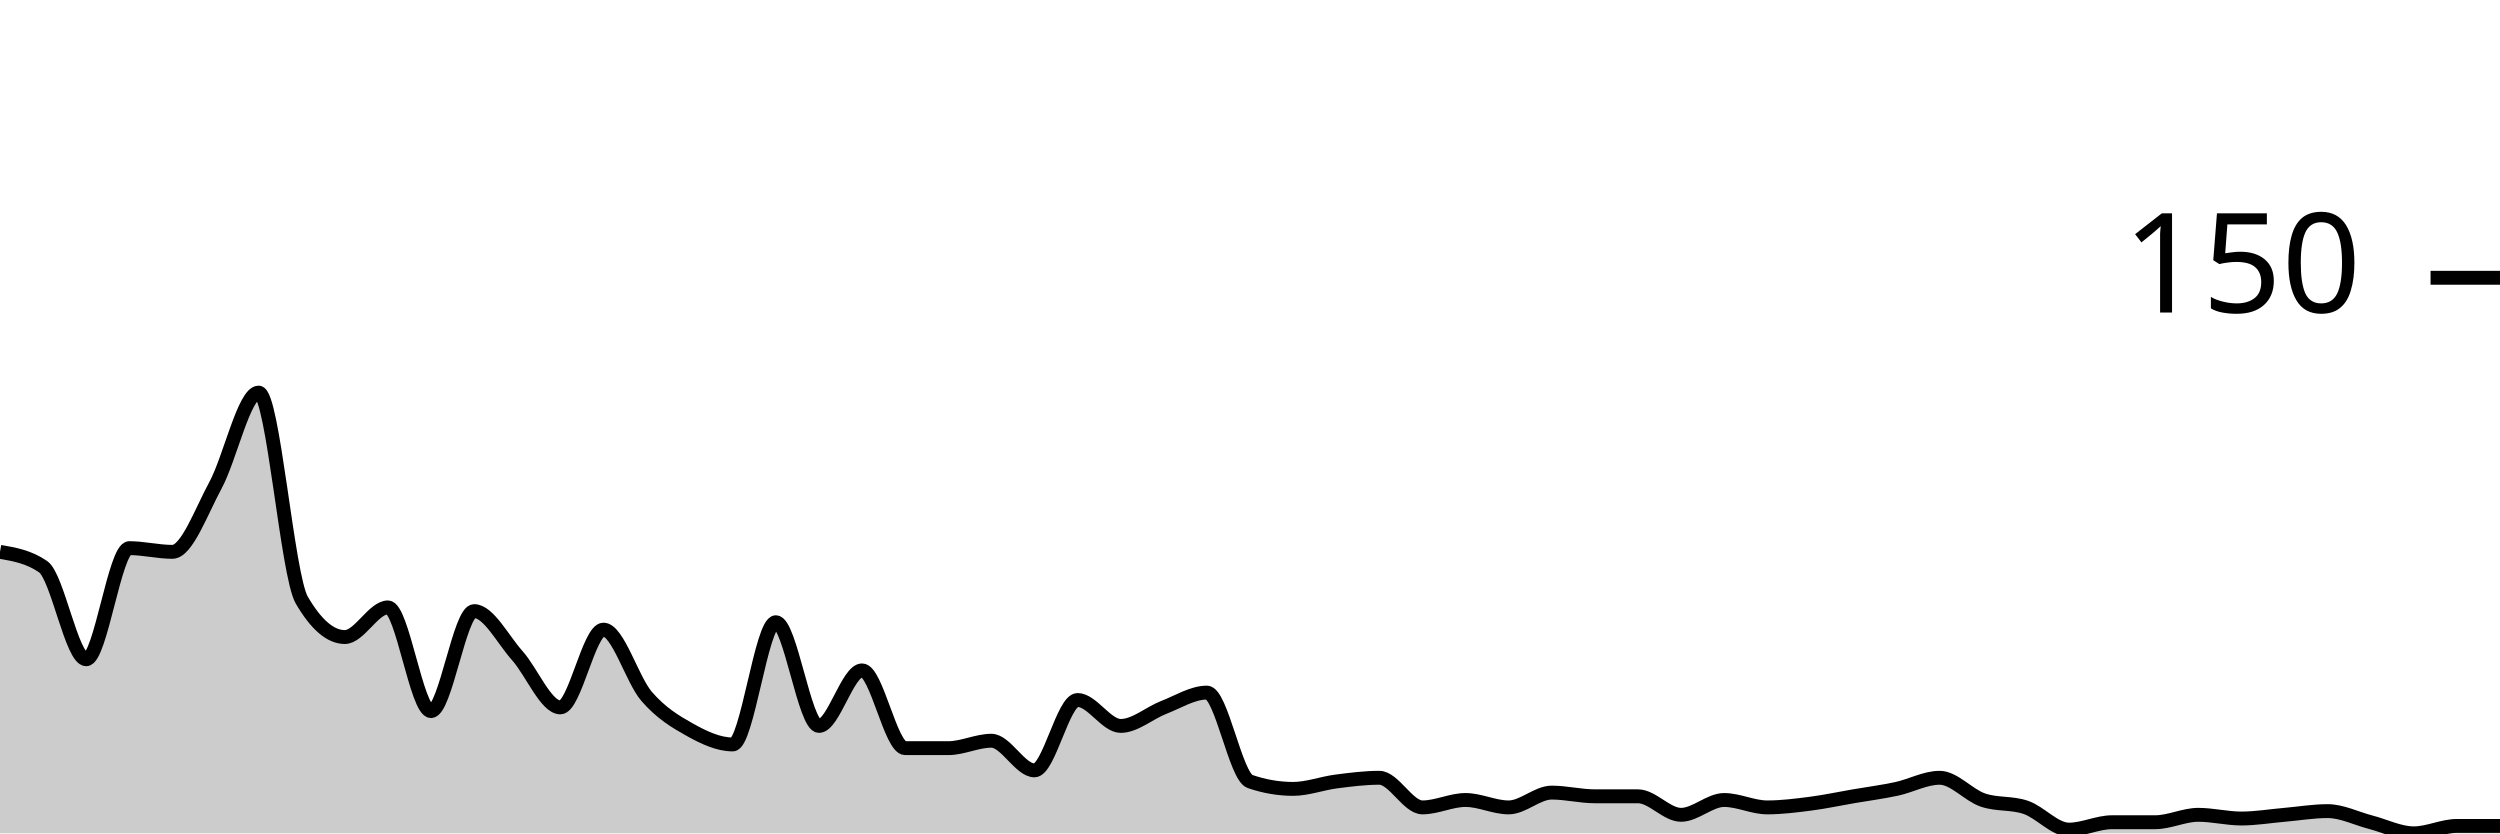
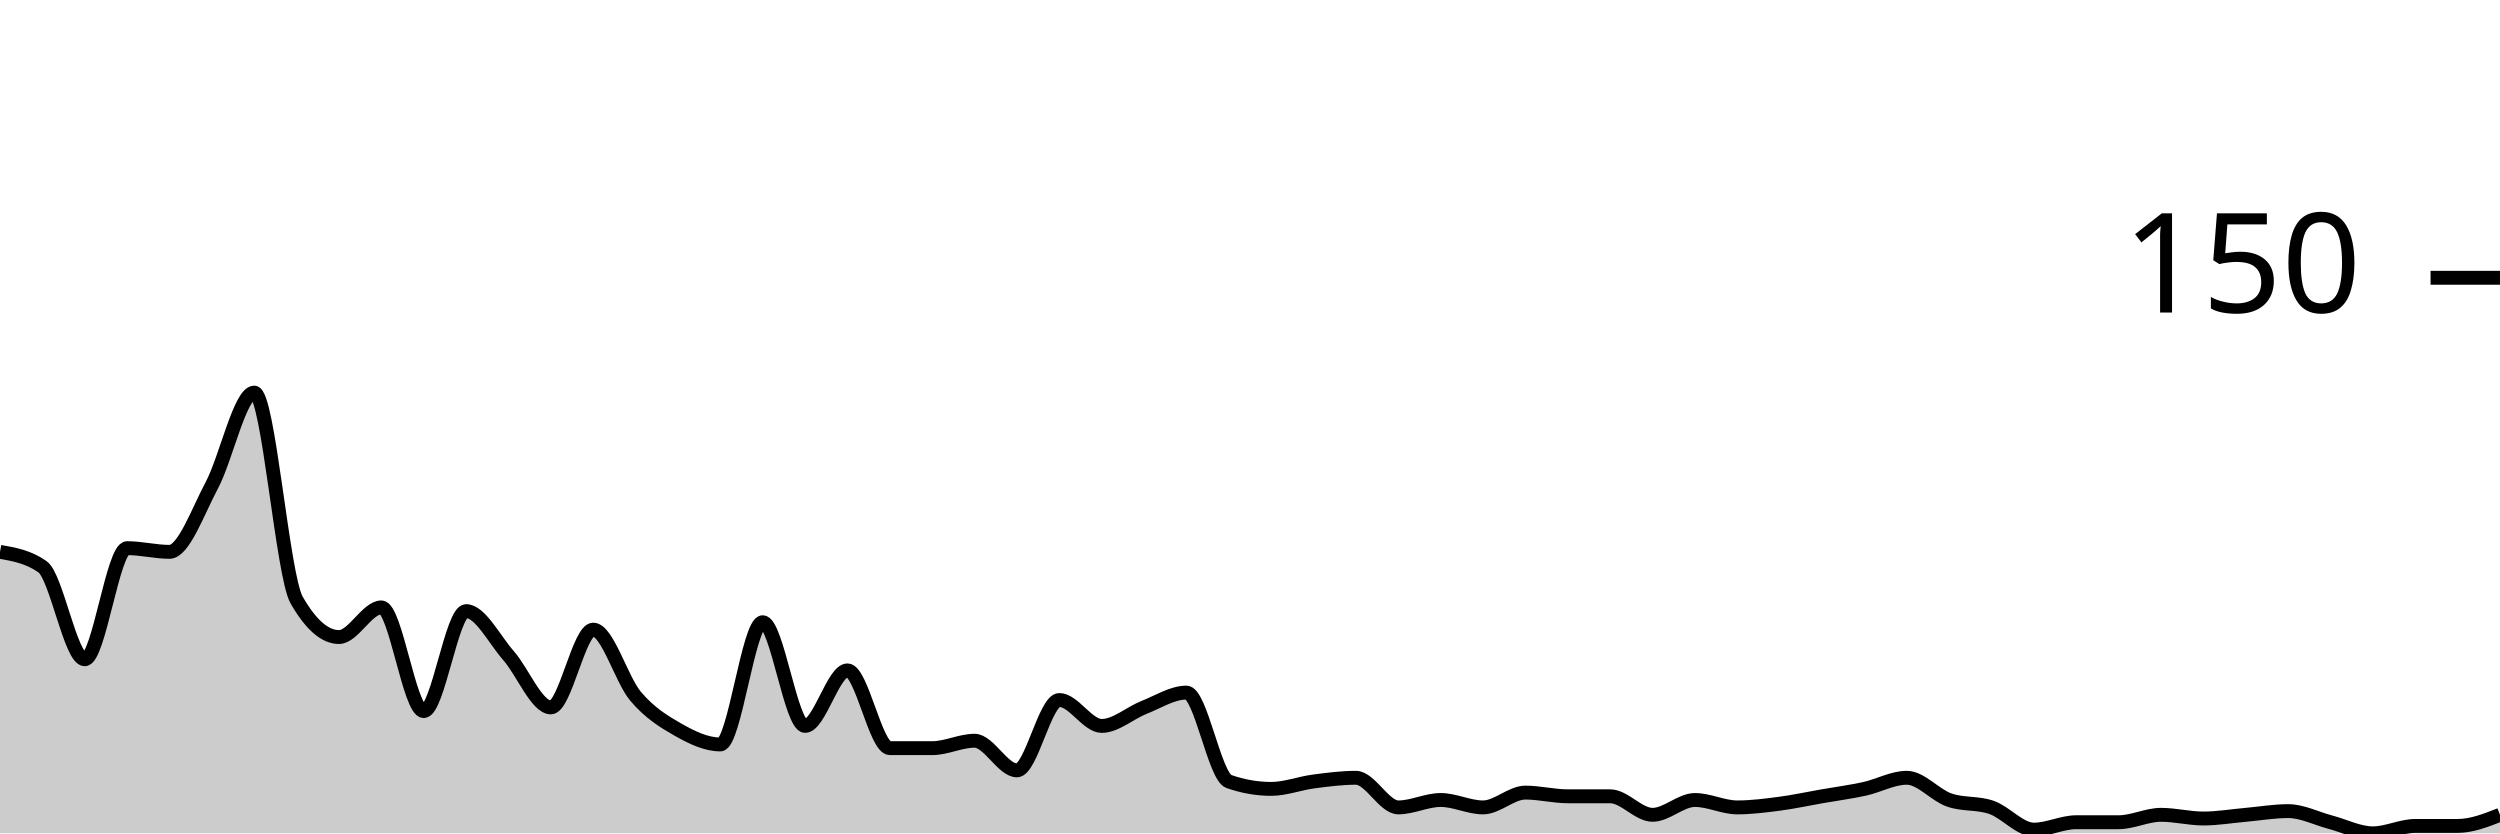
<svg xmlns="http://www.w3.org/2000/svg" viewBox="0 0 180 60">
  <g transform="translate(0,20)">
-     <path class="area" fill="rgba(0, 0, 0, 0.2)" d="M0,19.733C1.034,19.911,2.069,20.089,3.103,20.8C4.138,21.511,5.172,27.467,6.207,27.467C7.241,27.467,8.276,19.467,9.31,19.467C10.345,19.467,11.379,19.733,12.414,19.733C13.448,19.733,14.483,16.844,15.517,14.933C16.552,13.022,17.586,8.267,18.621,8.267C19.655,8.267,20.69,21.422,21.724,23.2C22.759,24.978,23.793,25.867,24.828,25.867C25.862,25.867,26.897,23.733,27.931,23.733C28.966,23.733,30,31.2,31.034,31.2C32.069,31.2,33.103,24,34.138,24C35.172,24,36.207,26.044,37.241,27.2C38.276,28.356,39.31,30.933,40.345,30.933C41.379,30.933,42.414,25.333,43.448,25.333C44.483,25.333,45.517,28.933,46.552,30.133C47.586,31.333,48.621,31.956,49.655,32.533C50.69,33.111,51.724,33.6,52.759,33.6C53.793,33.6,54.828,24.8,55.862,24.8C56.897,24.8,57.931,32.267,58.966,32.267C60,32.267,61.034,28.267,62.069,28.267C63.103,28.267,64.138,33.867,65.172,33.867C66.207,33.867,67.241,33.867,68.276,33.867C69.31,33.867,70.345,33.333,71.379,33.333C72.414,33.333,73.448,35.467,74.483,35.467C75.517,35.467,76.552,30.4,77.586,30.4C78.621,30.4,79.655,32.267,80.69,32.267C81.724,32.267,82.759,31.333,83.793,30.933C84.828,30.533,85.862,29.867,86.897,29.867C87.931,29.867,88.966,35.911,90,36.267C91.034,36.622,92.069,36.8,93.103,36.8C94.138,36.8,95.172,36.4,96.207,36.267C97.241,36.133,98.276,36,99.31,36C100.345,36,101.379,38.133,102.414,38.133C103.448,38.133,104.483,37.6,105.517,37.6C106.552,37.6,107.586,38.133,108.621,38.133C109.655,38.133,110.69,37.067,111.724,37.067C112.759,37.067,113.793,37.333,114.828,37.333C115.862,37.333,116.897,37.333,117.931,37.333C118.966,37.333,120,38.667,121.034,38.667C122.069,38.667,123.103,37.6,124.138,37.6C125.172,37.6,126.207,38.133,127.241,38.133C128.276,38.133,129.31,38,130.345,37.867C131.379,37.733,132.414,37.511,133.448,37.333C134.483,37.156,135.517,37.022,136.552,36.8C137.586,36.578,138.621,36,139.655,36C140.69,36,141.724,37.244,142.759,37.6C143.793,37.956,144.828,37.778,145.862,38.133C146.897,38.489,147.931,39.733,148.966,39.733C150,39.733,151.034,39.2,152.069,39.2C153.103,39.2,154.138,39.2,155.172,39.2C156.207,39.2,157.241,38.667,158.276,38.667C159.31,38.667,160.345,38.933,161.379,38.933C162.414,38.933,163.448,38.756,164.483,38.667C165.517,38.578,166.552,38.4,167.586,38.4C168.621,38.4,169.655,38.933,170.69,39.2C171.724,39.467,172.759,40,173.793,40C174.828,40,175.862,39.467,176.897,39.467C177.931,39.467,178.966,39.467,180,39.467L180,40C178.966,40,177.931,40,176.897,40C175.862,40,174.828,40,173.793,40C172.759,40,171.724,40,170.69,40C169.655,40,168.621,40,167.586,40C166.552,40,165.517,40,164.483,40C163.448,40,162.414,40,161.379,40C160.345,40,159.31,40,158.276,40C157.241,40,156.207,40,155.172,40C154.138,40,153.103,40,152.069,40C151.034,40,150,40,148.966,40C147.931,40,146.897,40,145.862,40C144.828,40,143.793,40,142.759,40C141.724,40,140.69,40,139.655,40C138.621,40,137.586,40,136.552,40C135.517,40,134.483,40,133.448,40C132.414,40,131.379,40,130.345,40C129.31,40,128.276,40,127.241,40C126.207,40,125.172,40,124.138,40C123.103,40,122.069,40,121.034,40C120,40,118.966,40,117.931,40C116.897,40,115.862,40,114.828,40C113.793,40,112.759,40,111.724,40C110.69,40,109.655,40,108.621,40C107.586,40,106.552,40,105.517,40C104.483,40,103.448,40,102.414,40C101.379,40,100.345,40,99.31,40C98.276,40,97.241,40,96.207,40C95.172,40,94.138,40,93.103,40C92.069,40,91.034,40,90,40C88.966,40,87.931,40,86.897,40C85.862,40,84.828,40,83.793,40C82.759,40,81.724,40,80.69,40C79.655,40,78.621,40,77.586,40C76.552,40,75.517,40,74.483,40C73.448,40,72.414,40,71.379,40C70.345,40,69.31,40,68.276,40C67.241,40,66.207,40,65.172,40C64.138,40,63.103,40,62.069,40C61.034,40,60,40,58.966,40C57.931,40,56.897,40,55.862,40C54.828,40,53.793,40,52.759,40C51.724,40,50.69,40,49.655,40C48.621,40,47.586,40,46.552,40C45.517,40,44.483,40,43.448,40C42.414,40,41.379,40,40.345,40C39.31,40,38.276,40,37.241,40C36.207,40,35.172,40,34.138,40C33.103,40,32.069,40,31.034,40C30,40,28.966,40,27.931,40C26.897,40,25.862,40,24.828,40C23.793,40,22.759,40,21.724,40C20.69,40,19.655,40,18.621,40C17.586,40,16.552,40,15.517,40C14.483,40,13.448,40,12.414,40C11.379,40,10.345,40,9.31,40C8.276,40,7.241,40,6.207,40C5.172,40,4.138,40,3.103,40C2.069,40,1.034,40,0,40Z" />
-     <path class="line" stroke="black" fill="none" d="M0,19.733C1.034,19.911,2.069,20.089,3.103,20.8C4.138,21.511,5.172,27.467,6.207,27.467C7.241,27.467,8.276,19.467,9.31,19.467C10.345,19.467,11.379,19.733,12.414,19.733C13.448,19.733,14.483,16.844,15.517,14.933C16.552,13.022,17.586,8.267,18.621,8.267C19.655,8.267,20.69,21.422,21.724,23.2C22.759,24.978,23.793,25.867,24.828,25.867C25.862,25.867,26.897,23.733,27.931,23.733C28.966,23.733,30,31.2,31.034,31.2C32.069,31.2,33.103,24,34.138,24C35.172,24,36.207,26.044,37.241,27.2C38.276,28.356,39.31,30.933,40.345,30.933C41.379,30.933,42.414,25.333,43.448,25.333C44.483,25.333,45.517,28.933,46.552,30.133C47.586,31.333,48.621,31.956,49.655,32.533C50.69,33.111,51.724,33.6,52.759,33.6C53.793,33.6,54.828,24.8,55.862,24.8C56.897,24.8,57.931,32.267,58.966,32.267C60,32.267,61.034,28.267,62.069,28.267C63.103,28.267,64.138,33.867,65.172,33.867C66.207,33.867,67.241,33.867,68.276,33.867C69.31,33.867,70.345,33.333,71.379,33.333C72.414,33.333,73.448,35.467,74.483,35.467C75.517,35.467,76.552,30.4,77.586,30.4C78.621,30.4,79.655,32.267,80.69,32.267C81.724,32.267,82.759,31.333,83.793,30.933C84.828,30.533,85.862,29.867,86.897,29.867C87.931,29.867,88.966,35.911,90,36.267C91.034,36.622,92.069,36.8,93.103,36.8C94.138,36.8,95.172,36.4,96.207,36.267C97.241,36.133,98.276,36,99.31,36C100.345,36,101.379,38.133,102.414,38.133C103.448,38.133,104.483,37.6,105.517,37.6C106.552,37.6,107.586,38.133,108.621,38.133C109.655,38.133,110.69,37.067,111.724,37.067C112.759,37.067,113.793,37.333,114.828,37.333C115.862,37.333,116.897,37.333,117.931,37.333C118.966,37.333,120,38.667,121.034,38.667C122.069,38.667,123.103,37.6,124.138,37.6C125.172,37.6,126.207,38.133,127.241,38.133C128.276,38.133,129.31,38,130.345,37.867C131.379,37.733,132.414,37.511,133.448,37.333C134.483,37.156,135.517,37.022,136.552,36.8C137.586,36.578,138.621,36,139.655,36C140.69,36,141.724,37.244,142.759,37.6C143.793,37.956,144.828,37.778,145.862,38.133C146.897,38.489,147.931,39.733,148.966,39.733C150,39.733,151.034,39.2,152.069,39.2C153.103,39.2,154.138,39.2,155.172,39.2C156.207,39.2,157.241,38.667,158.276,38.667C159.31,38.667,160.345,38.933,161.379,38.933C162.414,38.933,163.448,38.756,164.483,38.667C165.517,38.578,166.552,38.4,167.586,38.4C168.621,38.4,169.655,38.933,170.69,39.2C171.724,39.467,172.759,40,173.793,40C174.828,40,175.862,39.467,176.897,39.467C177.931,39.467,178.966,39.467,180,39.467" />
+     <path class="area" fill="rgba(0, 0, 0, 0.2)" d="M0,19.733C1.017,19.911,2.034,20.089,3.051,20.8C4.068,21.511,5.085,27.467,6.102,27.467C7.119,27.467,8.136,19.467,9.153,19.467C10.169,19.467,11.186,19.733,12.203,19.733C13.22,19.733,14.237,16.844,15.254,14.933C16.271,13.022,17.288,8.267,18.305,8.267C19.322,8.267,20.339,21.422,21.356,23.2C22.373,24.978,23.39,25.867,24.407,25.867C25.424,25.867,26.441,23.733,27.458,23.733C28.475,23.733,29.492,31.2,30.508,31.2C31.525,31.2,32.542,24,33.559,24C34.576,24,35.593,26.044,36.61,27.2C37.627,28.356,38.644,30.933,39.661,30.933C40.678,30.933,41.695,25.333,42.712,25.333C43.729,25.333,44.746,28.933,45.763,30.133C46.78,31.333,47.797,31.956,48.814,32.533C49.831,33.111,50.847,33.6,51.864,33.6C52.881,33.6,53.898,24.8,54.915,24.8C55.932,24.8,56.949,32.267,57.966,32.267C58.983,32.267,60,28.267,61.017,28.267C62.034,28.267,63.051,33.867,64.068,33.867C65.085,33.867,66.102,33.867,67.119,33.867C68.136,33.867,69.153,33.333,70.169,33.333C71.186,33.333,72.203,35.467,73.22,35.467C74.237,35.467,75.254,30.4,76.271,30.4C77.288,30.4,78.305,32.267,79.322,32.267C80.339,32.267,81.356,31.333,82.373,30.933C83.39,30.533,84.407,29.867,85.424,29.867C86.441,29.867,87.458,35.911,88.475,36.267C89.492,36.622,90.508,36.8,91.525,36.8C92.542,36.8,93.559,36.4,94.576,36.267C95.593,36.133,96.61,36,97.627,36C98.644,36,99.661,38.133,100.678,38.133C101.695,38.133,102.712,37.6,103.729,37.6C104.746,37.6,105.763,38.133,106.78,38.133C107.797,38.133,108.814,37.067,109.831,37.067C110.847,37.067,111.864,37.333,112.881,37.333C113.898,37.333,114.915,37.333,115.932,37.333C116.949,37.333,117.966,38.667,118.983,38.667C120,38.667,121.017,37.6,122.034,37.6C123.051,37.6,124.068,38.133,125.085,38.133C126.102,38.133,127.119,38,128.136,37.867C129.153,37.733,130.169,37.511,131.186,37.333C132.203,37.156,133.22,37.022,134.237,36.8C135.254,36.578,136.271,36,137.288,36C138.305,36,139.322,37.244,140.339,37.6C141.356,37.956,142.373,37.778,143.39,38.133C144.407,38.489,145.424,39.733,146.441,39.733C147.458,39.733,148.475,39.2,149.492,39.2C150.508,39.2,151.525,39.2,152.542,39.2C153.559,39.2,154.576,38.667,155.593,38.667C156.61,38.667,157.627,38.933,158.644,38.933C159.661,38.933,160.678,38.756,161.695,38.667C162.712,38.578,163.729,38.4,164.746,38.4C165.763,38.4,166.78,38.933,167.797,39.2C168.814,39.467,169.831,40,170.847,40C171.864,40,172.881,39.467,173.898,39.467C174.915,39.467,175.932,39.467,176.949,39.467C177.966,39.467,178.983,39.067,180,38.667L180,40C178.983,40,177.966,40,176.949,40C175.932,40,174.915,40,173.898,40C172.881,40,171.864,40,170.847,40C169.831,40,168.814,40,167.797,40C166.78,40,165.763,40,164.746,40C163.729,40,162.712,40,161.695,40C160.678,40,159.661,40,158.644,40C157.627,40,156.61,40,155.593,40C154.576,40,153.559,40,152.542,40C151.525,40,150.508,40,149.492,40C148.475,40,147.458,40,146.441,40C145.424,40,144.407,40,143.39,40C142.373,40,141.356,40,140.339,40C139.322,40,138.305,40,137.288,40C136.271,40,135.254,40,134.237,40C133.22,40,132.203,40,131.186,40C130.169,40,129.153,40,128.136,40C127.119,40,126.102,40,125.085,40C124.068,40,123.051,40,122.034,40C121.017,40,120,40,118.983,40C117.966,40,116.949,40,115.932,40C114.915,40,113.898,40,112.881,40C111.864,40,110.847,40,109.831,40C108.814,40,107.797,40,106.78,40C105.763,40,104.746,40,103.729,40C102.712,40,101.695,40,100.678,40C99.661,40,98.644,40,97.627,40C96.61,40,95.593,40,94.576,40C93.559,40,92.542,40,91.525,40C90.508,40,89.492,40,88.475,40C87.458,40,86.441,40,85.424,40C84.407,40,83.39,40,82.373,40C81.356,40,80.339,40,79.322,40C78.305,40,77.288,40,76.271,40C75.254,40,74.237,40,73.22,40C72.203,40,71.186,40,70.169,40C69.153,40,68.136,40,67.119,40C66.102,40,65.085,40,64.068,40C63.051,40,62.034,40,61.017,40C60,40,58.983,40,57.966,40C56.949,40,55.932,40,54.915,40C53.898,40,52.881,40,51.864,40C50.847,40,49.831,40,48.814,40C47.797,40,46.78,40,45.763,40C44.746,40,43.729,40,42.712,40C41.695,40,40.678,40,39.661,40C38.644,40,37.627,40,36.61,40C35.593,40,34.576,40,33.559,40C32.542,40,31.525,40,30.508,40C29.492,40,28.475,40,27.458,40C26.441,40,25.424,40,24.407,40C23.39,40,22.373,40,21.356,40C20.339,40,19.322,40,18.305,40C17.288,40,16.271,40,15.254,40C14.237,40,13.22,40,12.203,40C11.186,40,10.169,40,9.153,40C8.136,40,7.119,40,6.102,40C5.085,40,4.068,40,3.051,40C2.034,40,1.017,40,0,40Z" />
+     <path class="line" stroke="black" fill="none" d="M0,19.733C1.017,19.911,2.034,20.089,3.051,20.8C4.068,21.511,5.085,27.467,6.102,27.467C7.119,27.467,8.136,19.467,9.153,19.467C10.169,19.467,11.186,19.733,12.203,19.733C13.22,19.733,14.237,16.844,15.254,14.933C16.271,13.022,17.288,8.267,18.305,8.267C19.322,8.267,20.339,21.422,21.356,23.2C22.373,24.978,23.39,25.867,24.407,25.867C25.424,25.867,26.441,23.733,27.458,23.733C28.475,23.733,29.492,31.2,30.508,31.2C31.525,31.2,32.542,24,33.559,24C34.576,24,35.593,26.044,36.61,27.2C37.627,28.356,38.644,30.933,39.661,30.933C40.678,30.933,41.695,25.333,42.712,25.333C43.729,25.333,44.746,28.933,45.763,30.133C46.78,31.333,47.797,31.956,48.814,32.533C49.831,33.111,50.847,33.6,51.864,33.6C52.881,33.6,53.898,24.8,54.915,24.8C55.932,24.8,56.949,32.267,57.966,32.267C58.983,32.267,60,28.267,61.017,28.267C62.034,28.267,63.051,33.867,64.068,33.867C65.085,33.867,66.102,33.867,67.119,33.867C68.136,33.867,69.153,33.333,70.169,33.333C71.186,33.333,72.203,35.467,73.22,35.467C74.237,35.467,75.254,30.4,76.271,30.4C77.288,30.4,78.305,32.267,79.322,32.267C80.339,32.267,81.356,31.333,82.373,30.933C83.39,30.533,84.407,29.867,85.424,29.867C86.441,29.867,87.458,35.911,88.475,36.267C89.492,36.622,90.508,36.8,91.525,36.8C92.542,36.8,93.559,36.4,94.576,36.267C95.593,36.133,96.61,36,97.627,36C98.644,36,99.661,38.133,100.678,38.133C101.695,38.133,102.712,37.6,103.729,37.6C104.746,37.6,105.763,38.133,106.78,38.133C107.797,38.133,108.814,37.067,109.831,37.067C110.847,37.067,111.864,37.333,112.881,37.333C113.898,37.333,114.915,37.333,115.932,37.333C116.949,37.333,117.966,38.667,118.983,38.667C120,38.667,121.017,37.6,122.034,37.6C123.051,37.6,124.068,38.133,125.085,38.133C126.102,38.133,127.119,38,128.136,37.867C129.153,37.733,130.169,37.511,131.186,37.333C132.203,37.156,133.22,37.022,134.237,36.8C135.254,36.578,136.271,36,137.288,36C138.305,36,139.322,37.244,140.339,37.6C141.356,37.956,142.373,37.778,143.39,38.133C144.407,38.489,145.424,39.733,146.441,39.733C147.458,39.733,148.475,39.2,149.492,39.2C150.508,39.2,151.525,39.2,152.542,39.2C153.559,39.2,154.576,38.667,155.593,38.667C156.61,38.667,157.627,38.933,158.644,38.933C159.661,38.933,160.678,38.756,161.695,38.667C162.712,38.578,163.729,38.4,164.746,38.4C165.763,38.4,166.78,38.933,167.797,39.2C168.814,39.467,169.831,40,170.847,40C171.864,40,172.881,39.467,173.898,39.467C174.915,39.467,175.932,39.467,176.949,39.467C177.966,39.467,178.983,39.067,180,38.667" />
    <path class="axis-ceiling" stroke-width="1" stroke="black" fill="none" d="M175,0L180,0" />
    <text class="axis-ceiling-label" font-family="sans-serif" text-anchor="end" font-size="10px" x="170" y="2.5">150</text>
  </g>
</svg>
